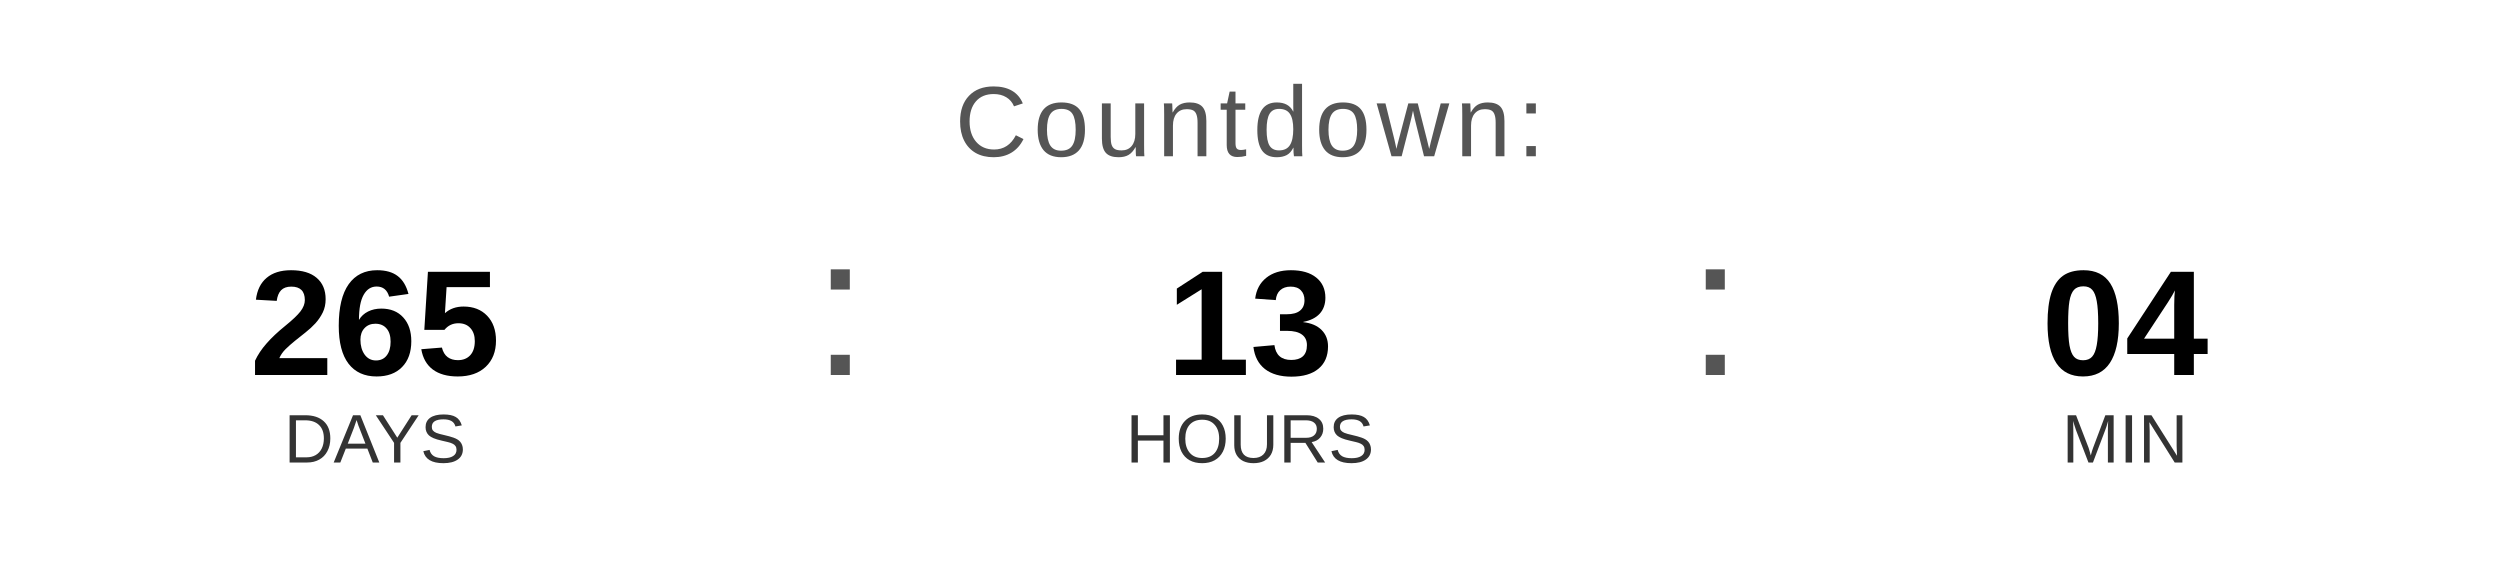
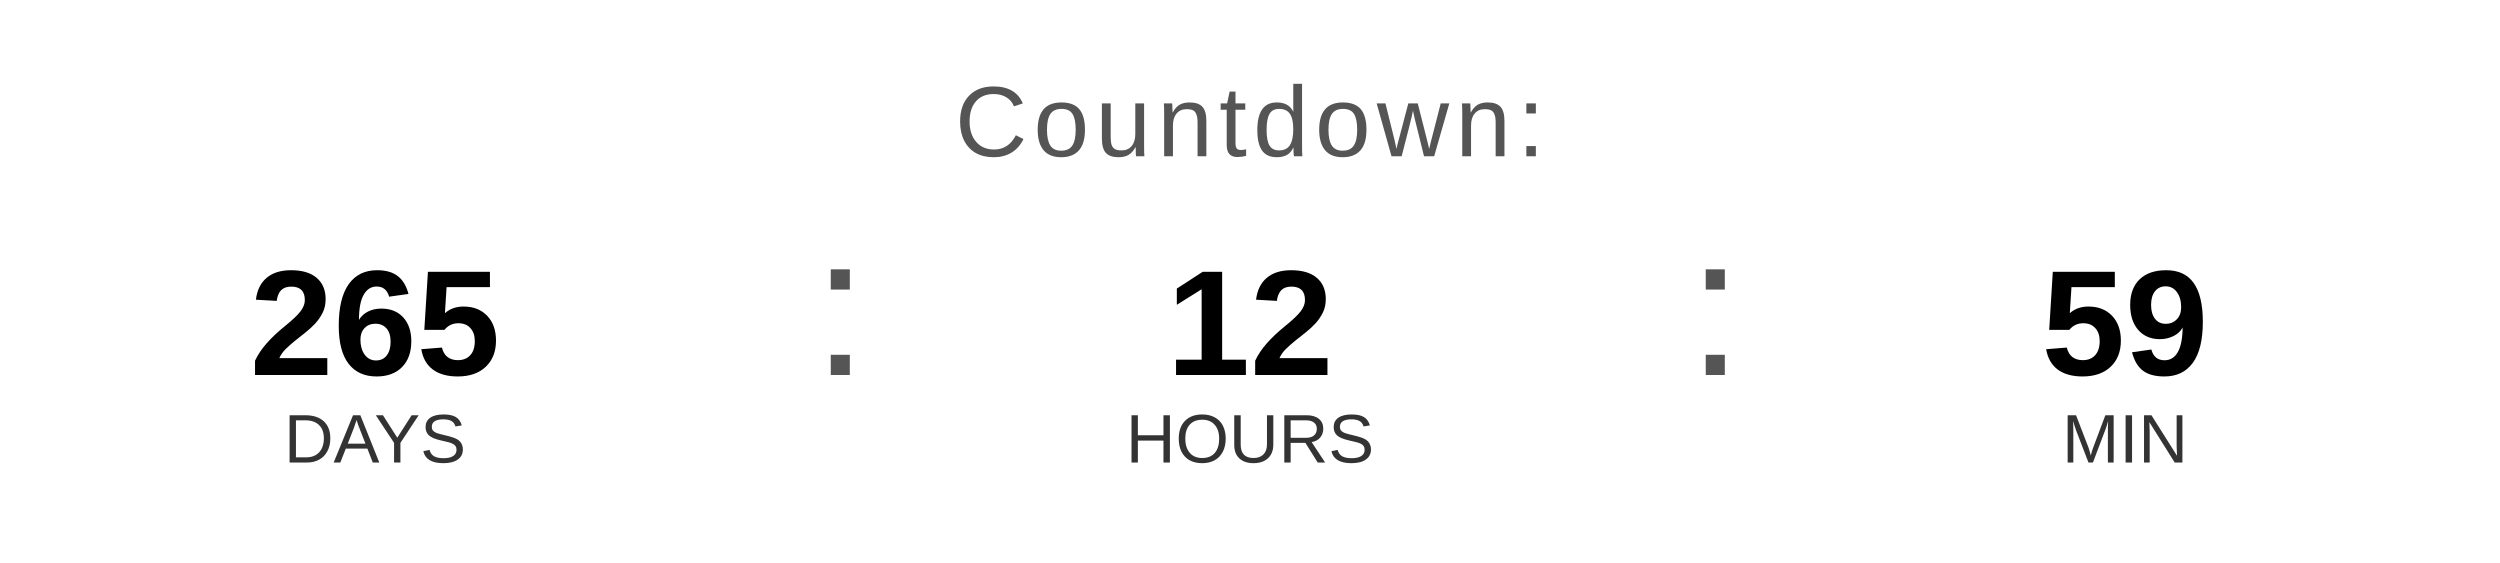
<svg xmlns="http://www.w3.org/2000/svg" width="400" height="90" viewBox="0 0 400 90">
  <text x="200" y="25" font-family="Arial, Helvetica, sans-serif" font-size="16" fill="#555555" text-anchor="middle" letter-spacing="1">
    Countdown:
  </text>
  <text x="60" y="60" font-family="Arial, Helvetica, sans-serif" font-size="24" font-weight="bold" fill="#000000" text-anchor="middle">265</text>
  <text x="60" y="74" font-family="Arial, Helvetica, sans-serif" font-size="11" fill="#333333" text-anchor="middle">DAYS</text>
  <text x="130" y="60" font-family="Arial, sans-serif" font-size="32" fill="#555555">:</text>
-   <text x="200" y="60" font-family="Arial, Helvetica, sans-serif" font-size="24" font-weight="bold" fill="#000000" text-anchor="middle">13</text>
+   <text x="200" y="60" font-family="Arial, Helvetica, sans-serif" font-size="24" font-weight="bold" fill="#000000" text-anchor="middle">12</text>
  <text x="200" y="74" font-family="Arial, Helvetica, sans-serif" font-size="11" fill="#333333" text-anchor="middle">HOURS</text>
  <text x="270" y="60" font-family="Arial, sans-serif" font-size="32" fill="#555555">:</text>
-   <text x="340" y="60" font-family="Arial, Helvetica, sans-serif" font-size="24" font-weight="bold" fill="#000000" text-anchor="middle">04</text>
+   <text x="340" y="60" font-family="Arial, Helvetica, sans-serif" font-size="24" font-weight="bold" fill="#000000" text-anchor="middle">59</text>
  <text x="340" y="74" font-family="Arial, Helvetica, sans-serif" font-size="11" fill="#333333" text-anchor="middle">MIN</text>
</svg>
